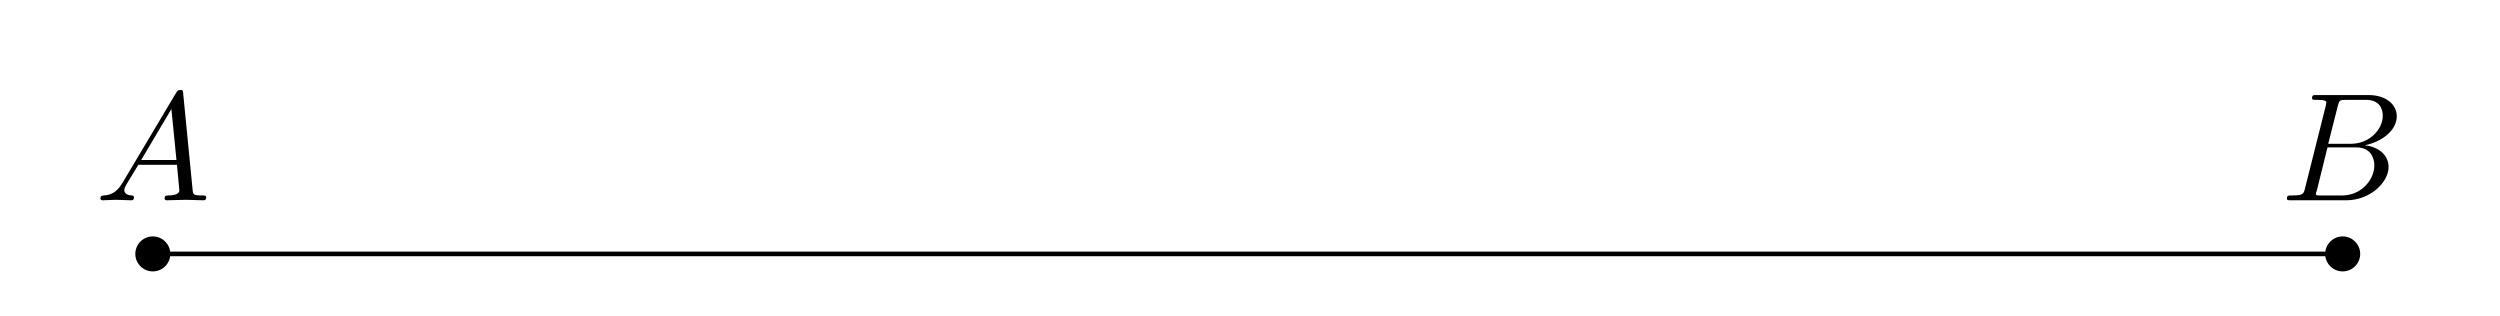
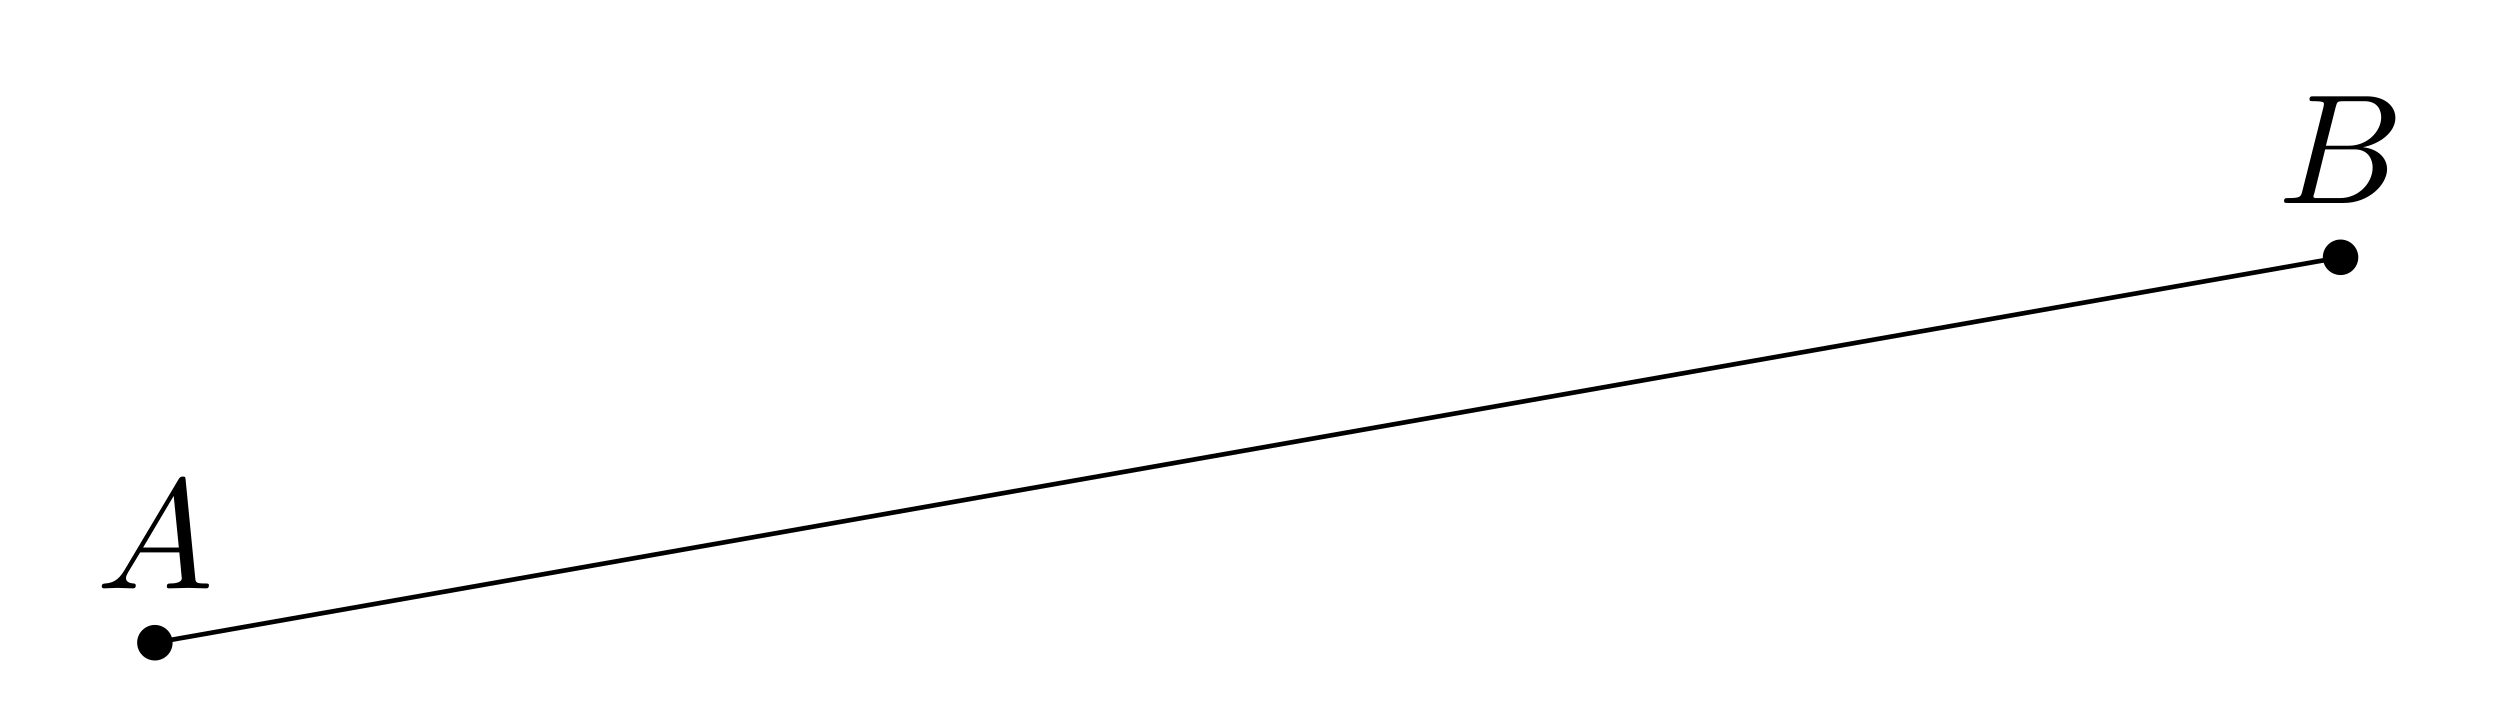
- <svg xmlns="http://www.w3.org/2000/svg" xmlns:xlink="http://www.w3.org/1999/xlink" width="161.807pt" height="20.401pt" viewBox="0 0 161.807 20.401">
+ <svg xmlns="http://www.w3.org/2000/svg" xmlns:xlink="http://www.w3.org/1999/xlink" width="159.655pt" height="45.012pt" viewBox="0 0 159.655 45.012">
  <defs>
    <g>
      <g id="glyph-0-0">
        <path d="M 1.781 -1.141 C 1.391 -0.484 1 -0.344 0.562 -0.312 C 0.438 -0.297 0.344 -0.297 0.344 -0.109 C 0.344 -0.047 0.406 0 0.484 0 C 0.75 0 1.062 -0.031 1.328 -0.031 C 1.672 -0.031 2.016 0 2.328 0 C 2.391 0 2.516 0 2.516 -0.188 C 2.516 -0.297 2.438 -0.312 2.359 -0.312 C 2.141 -0.328 1.891 -0.406 1.891 -0.656 C 1.891 -0.781 1.953 -0.891 2.031 -1.031 L 2.797 -2.297 L 5.297 -2.297 C 5.312 -2.094 5.453 -0.734 5.453 -0.641 C 5.453 -0.344 4.938 -0.312 4.734 -0.312 C 4.594 -0.312 4.5 -0.312 4.5 -0.109 C 4.5 0 4.609 0 4.641 0 C 5.047 0 5.469 -0.031 5.875 -0.031 C 6.125 -0.031 6.766 0 7.016 0 C 7.062 0 7.188 0 7.188 -0.203 C 7.188 -0.312 7.094 -0.312 6.953 -0.312 C 6.344 -0.312 6.344 -0.375 6.312 -0.672 L 5.703 -6.891 C 5.688 -7.094 5.688 -7.141 5.516 -7.141 C 5.359 -7.141 5.312 -7.062 5.25 -6.969 Z M 2.984 -2.609 L 4.938 -5.906 L 5.266 -2.609 Z M 2.984 -2.609 " />
      </g>
      <g id="glyph-0-1">
        <path d="M 1.594 -0.781 C 1.5 -0.391 1.469 -0.312 0.688 -0.312 C 0.516 -0.312 0.422 -0.312 0.422 -0.109 C 0.422 0 0.516 0 0.688 0 L 4.25 0 C 5.828 0 7 -1.172 7 -2.156 C 7 -2.875 6.422 -3.453 5.453 -3.562 C 6.484 -3.75 7.531 -4.484 7.531 -5.438 C 7.531 -6.172 6.875 -6.812 5.688 -6.812 L 2.328 -6.812 C 2.141 -6.812 2.047 -6.812 2.047 -6.609 C 2.047 -6.5 2.141 -6.5 2.328 -6.5 C 2.344 -6.5 2.531 -6.5 2.703 -6.484 C 2.875 -6.453 2.969 -6.453 2.969 -6.312 C 2.969 -6.281 2.953 -6.25 2.938 -6.125 Z M 3.094 -3.656 L 3.719 -6.125 C 3.812 -6.469 3.828 -6.5 4.25 -6.5 L 5.547 -6.5 C 6.422 -6.5 6.625 -5.906 6.625 -5.469 C 6.625 -4.594 5.766 -3.656 4.562 -3.656 Z M 2.656 -0.312 C 2.516 -0.312 2.5 -0.312 2.438 -0.312 C 2.328 -0.328 2.297 -0.344 2.297 -0.422 C 2.297 -0.453 2.297 -0.469 2.359 -0.641 L 3.047 -3.422 L 4.922 -3.422 C 5.875 -3.422 6.078 -2.688 6.078 -2.266 C 6.078 -1.281 5.188 -0.312 4 -0.312 Z M 2.656 -0.312 " />
      </g>
    </g>
+     <clipPath id="clip-0">
+       <path clip-rule="nonzero" d="M 5 12 L 154 12 L 154 45.012 L 5 45.012 Z M 5 12 " />
+     </clipPath>
  </defs>
-   <path fill="none" stroke-width="0.299" stroke-linecap="butt" stroke-linejoin="miter" stroke="rgb(0%, 0%, 0%)" stroke-opacity="1" stroke-miterlimit="10" d="M -0 -0.001 L 141.734 -0.001 " transform="matrix(1, 0, 0, -1, 9.891, 16.433)" />
-   <path fill-rule="nonzero" fill="rgb(0%, 0%, 0%)" fill-opacity="1" d="M 11.023 16.434 C 11.023 15.809 10.516 15.301 9.891 15.301 C 9.266 15.301 8.758 15.809 8.758 16.434 C 8.758 17.059 9.266 17.566 9.891 17.566 C 10.516 17.566 11.023 17.059 11.023 16.434 Z M 11.023 16.434 " />
-   <path fill-rule="nonzero" fill="rgb(0%, 0%, 0%)" fill-opacity="1" d="M 152.758 16.434 C 152.758 15.809 152.25 15.301 151.625 15.301 C 151 15.301 150.492 15.809 150.492 16.434 C 150.492 17.059 151 17.566 151.625 17.566 C 152.25 17.566 152.758 17.059 152.758 16.434 Z M 152.758 16.434 " />
+   <g clip-path="url(#clip-0)">
+     <path fill="none" stroke-width="0.299" stroke-linecap="butt" stroke-linejoin="miter" stroke="rgb(0%, 0%, 0%)" stroke-opacity="1" stroke-miterlimit="10" d="M -0 0.001 L 139.582 24.61 " transform="matrix(1, 0, 0, -1, 9.891, 41.044)" />
+   </g>
+   <path fill-rule="nonzero" fill="rgb(0%, 0%, 0%)" fill-opacity="1" d="M 11.023 41.043 C 11.023 40.418 10.516 39.91 9.891 39.91 C 9.266 39.91 8.758 40.418 8.758 41.043 C 8.758 41.672 9.266 42.18 9.891 42.18 C 10.516 42.18 11.023 41.672 11.023 41.043 Z M 11.023 41.043 " />
+   <path fill-rule="nonzero" fill="rgb(0%, 0%, 0%)" fill-opacity="1" d="M 150.605 16.434 C 150.605 15.805 150.098 15.297 149.473 15.297 C 148.848 15.297 148.34 15.805 148.34 16.434 C 148.34 17.059 148.848 17.566 149.473 17.566 C 150.098 17.566 150.605 17.059 150.605 16.434 Z M 150.605 16.434 " />
  <g fill="rgb(0%, 0%, 0%)" fill-opacity="1">
-     <use xlink:href="#glyph-0-0" x="6.155" y="12.963" />
+     <use xlink:href="#glyph-0-0" x="6.155" y="37.574" />
  </g>
  <g fill="rgb(0%, 0%, 0%)" fill-opacity="1">
-     <use xlink:href="#glyph-0-1" x="147.595" y="12.963" />
+     <use xlink:href="#glyph-0-1" x="145.443" y="12.962" />
  </g>
</svg>
